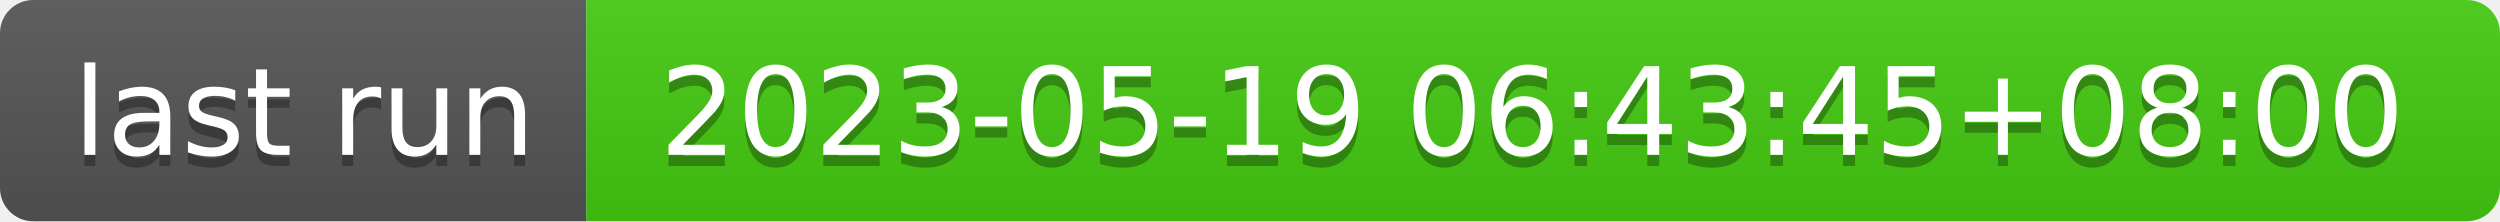
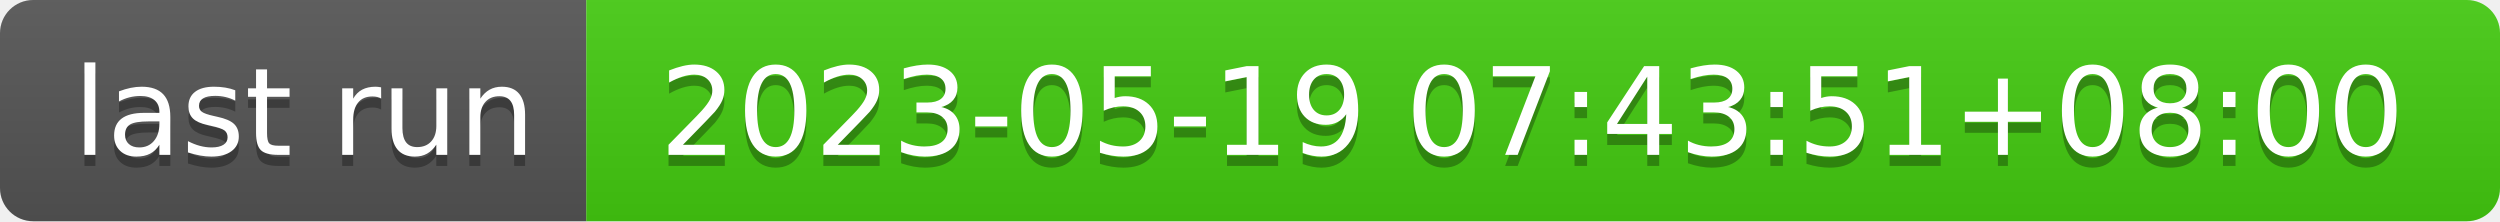
- <svg xmlns="http://www.w3.org/2000/svg" width="226" height="20" role="img" aria-label="last run: 2023-05-19 06:43:45+08:00">
+ <svg xmlns="http://www.w3.org/2000/svg" width="226" height="20" role="img" aria-label="last run: 2023-05-19 07:43:51+08:00">
  <linearGradient id="s" x2="0" y2="100%">
    <stop offset="0" stop-color="#bbb" stop-opacity=".1" />
    <stop offset="1" stop-opacity=".1" />
  </linearGradient>
  <clipPath id="r">
    <rect width="226" height="20" rx="3" fill="#fff" />
  </clipPath>
  <g clip-path="url(#r)">
    <rect width="53" height="20" fill="#555" />
    <rect x="53" width="173" height="20" fill="#4c1" />
    <rect width="226" height="20" fill="url(#s)" />
  </g>
  <g fill="#fff" text-anchor="middle" font-family="Verdana,Geneva,DejaVu Sans,sans-serif" text-rendering="geometricPrecision" font-size="110">
    <text aria-hidden="true" x="275" y="150" fill="#010101" fill-opacity=".3" transform="scale(.1)" textLength="430">last run</text>
    <text x="275" y="140" transform="scale(.1)" fill="#fff" textLength="430">last run</text>
-     <text aria-hidden="true" x="1385" y="150" fill="#010101" fill-opacity=".3" transform="scale(.1)" textLength="1630">2023-05-19 06:43:45+08:00</text>
-     <text x="1385" y="140" transform="scale(.1)" fill="#fff" textLength="1630">2023-05-19 06:43:45+08:00</text>
+     <text aria-hidden="true" x="1385" y="150" fill="#010101" fill-opacity=".3" transform="scale(.1)" textLength="1630">2023-05-19 07:43:51+08:00</text>
+     <text x="1385" y="140" transform="scale(.1)" fill="#fff" textLength="1630">2023-05-19 07:43:51+08:00</text>
  </g>
</svg>
